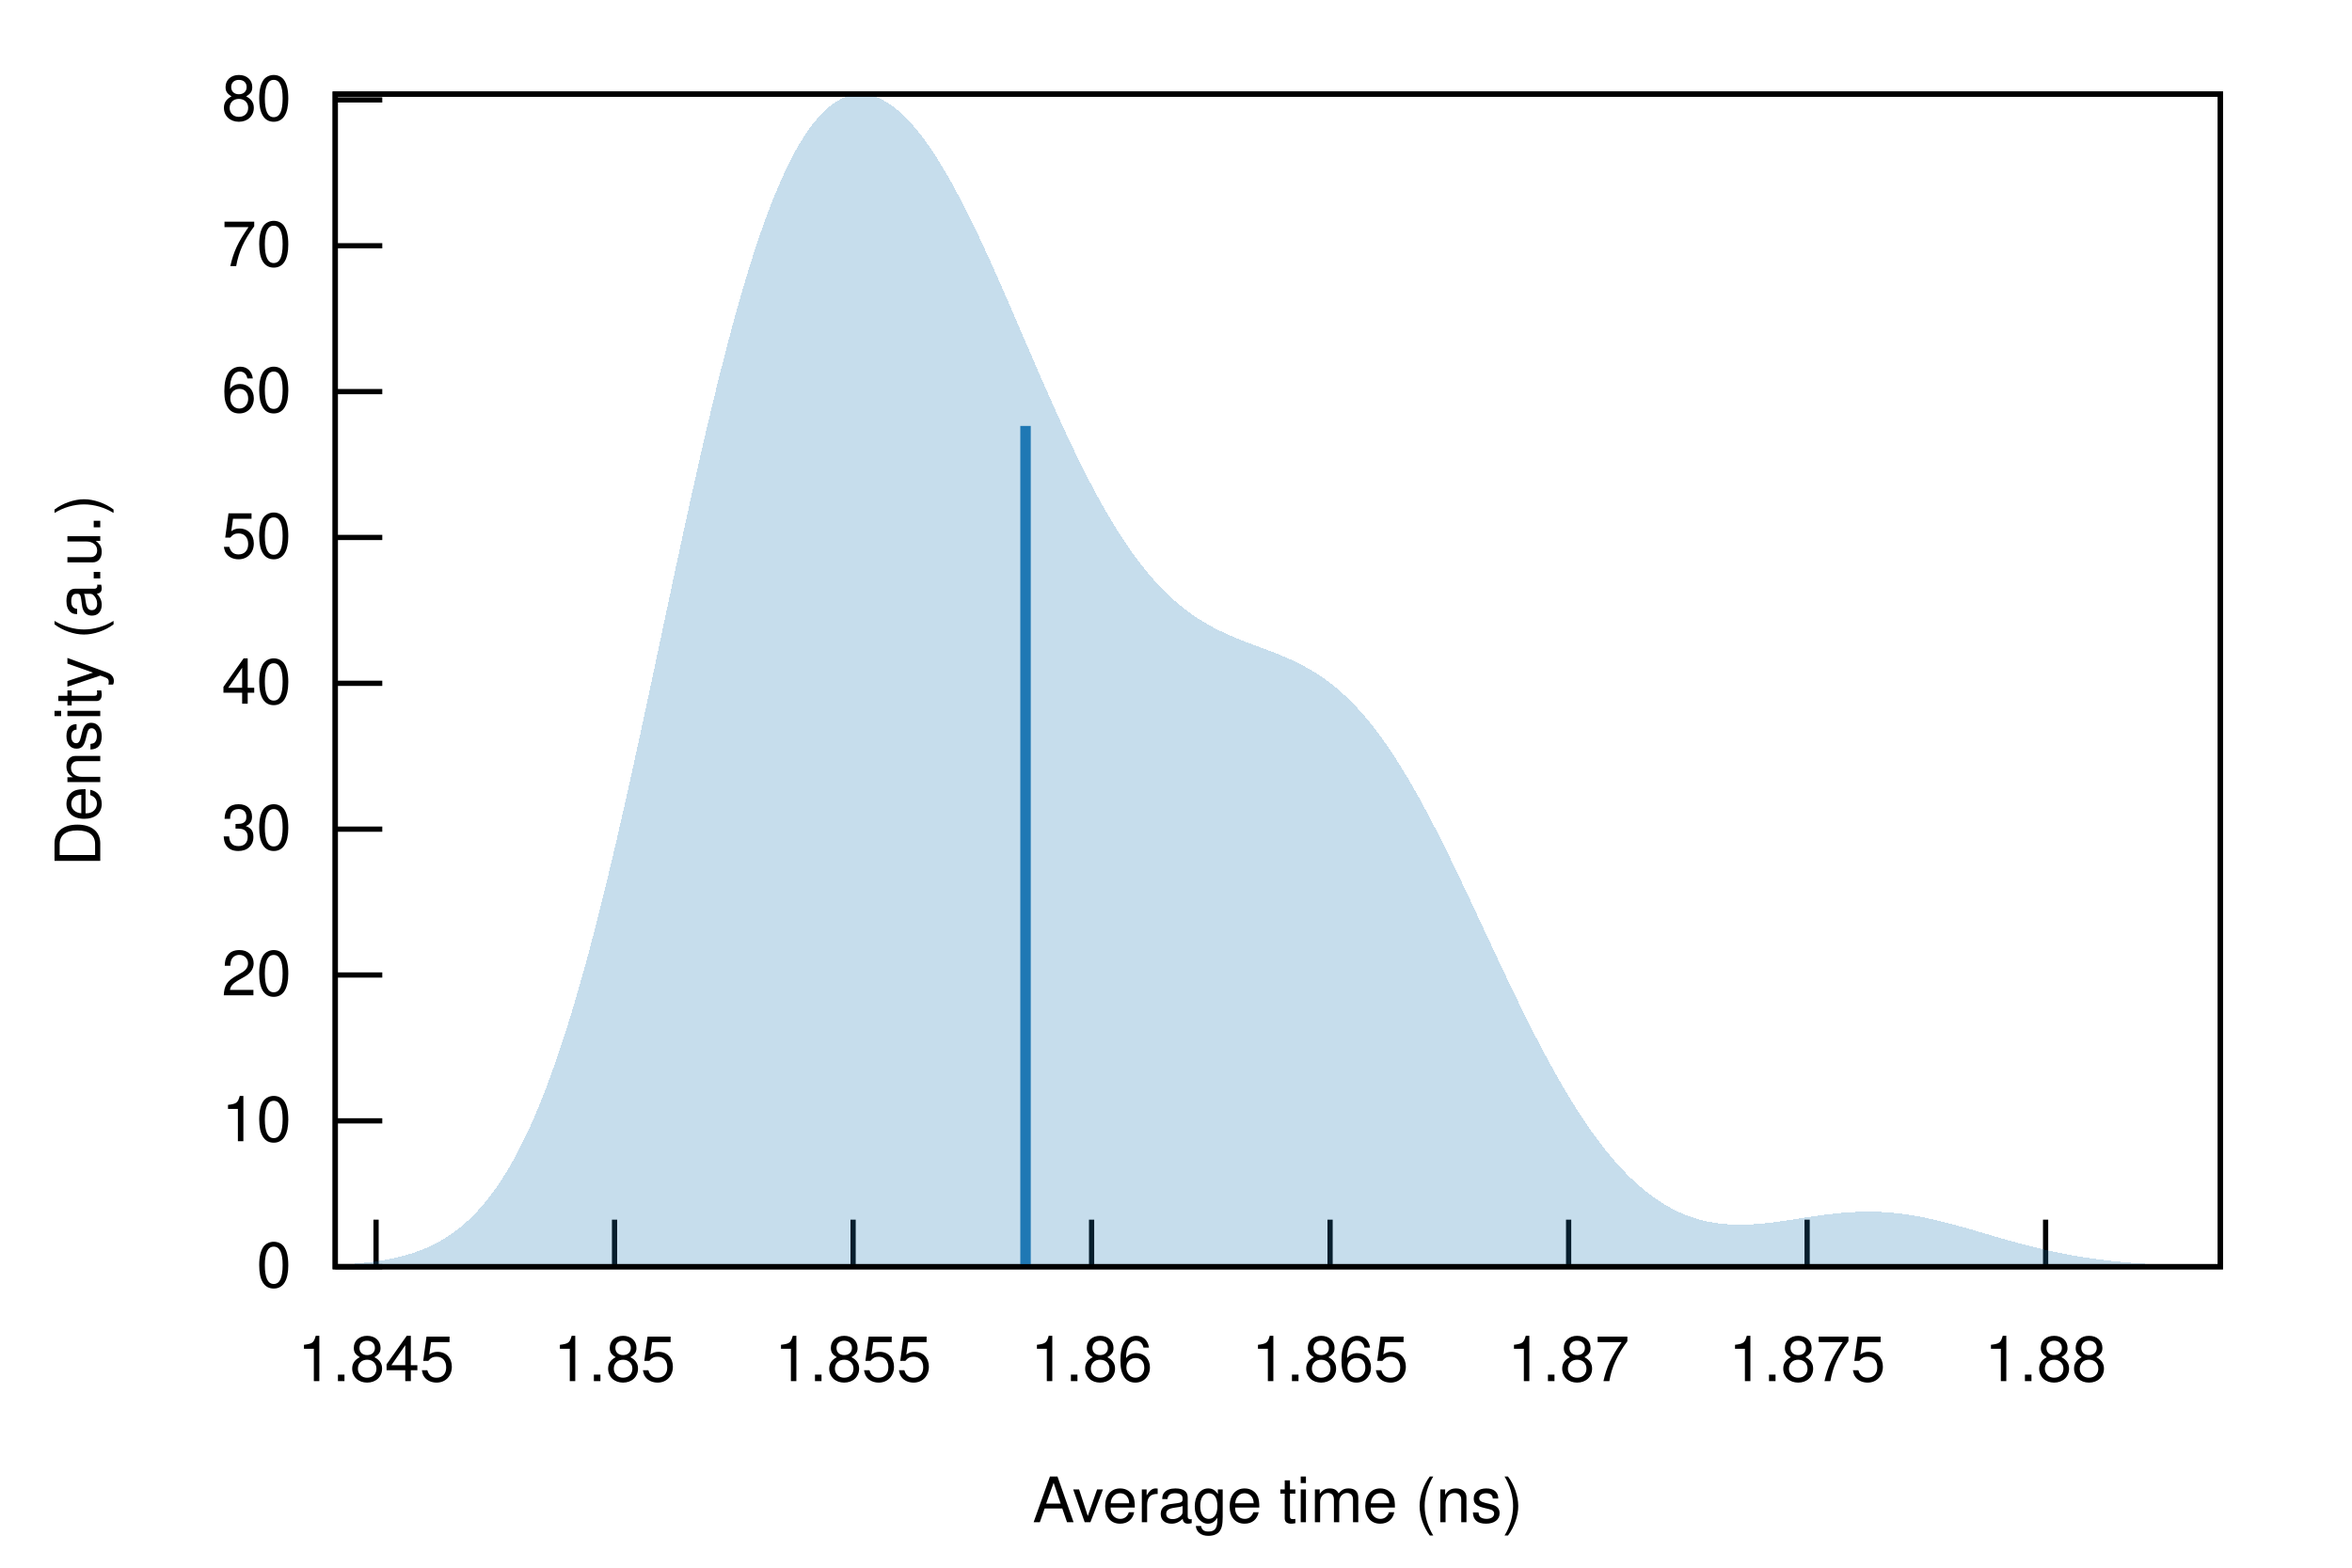
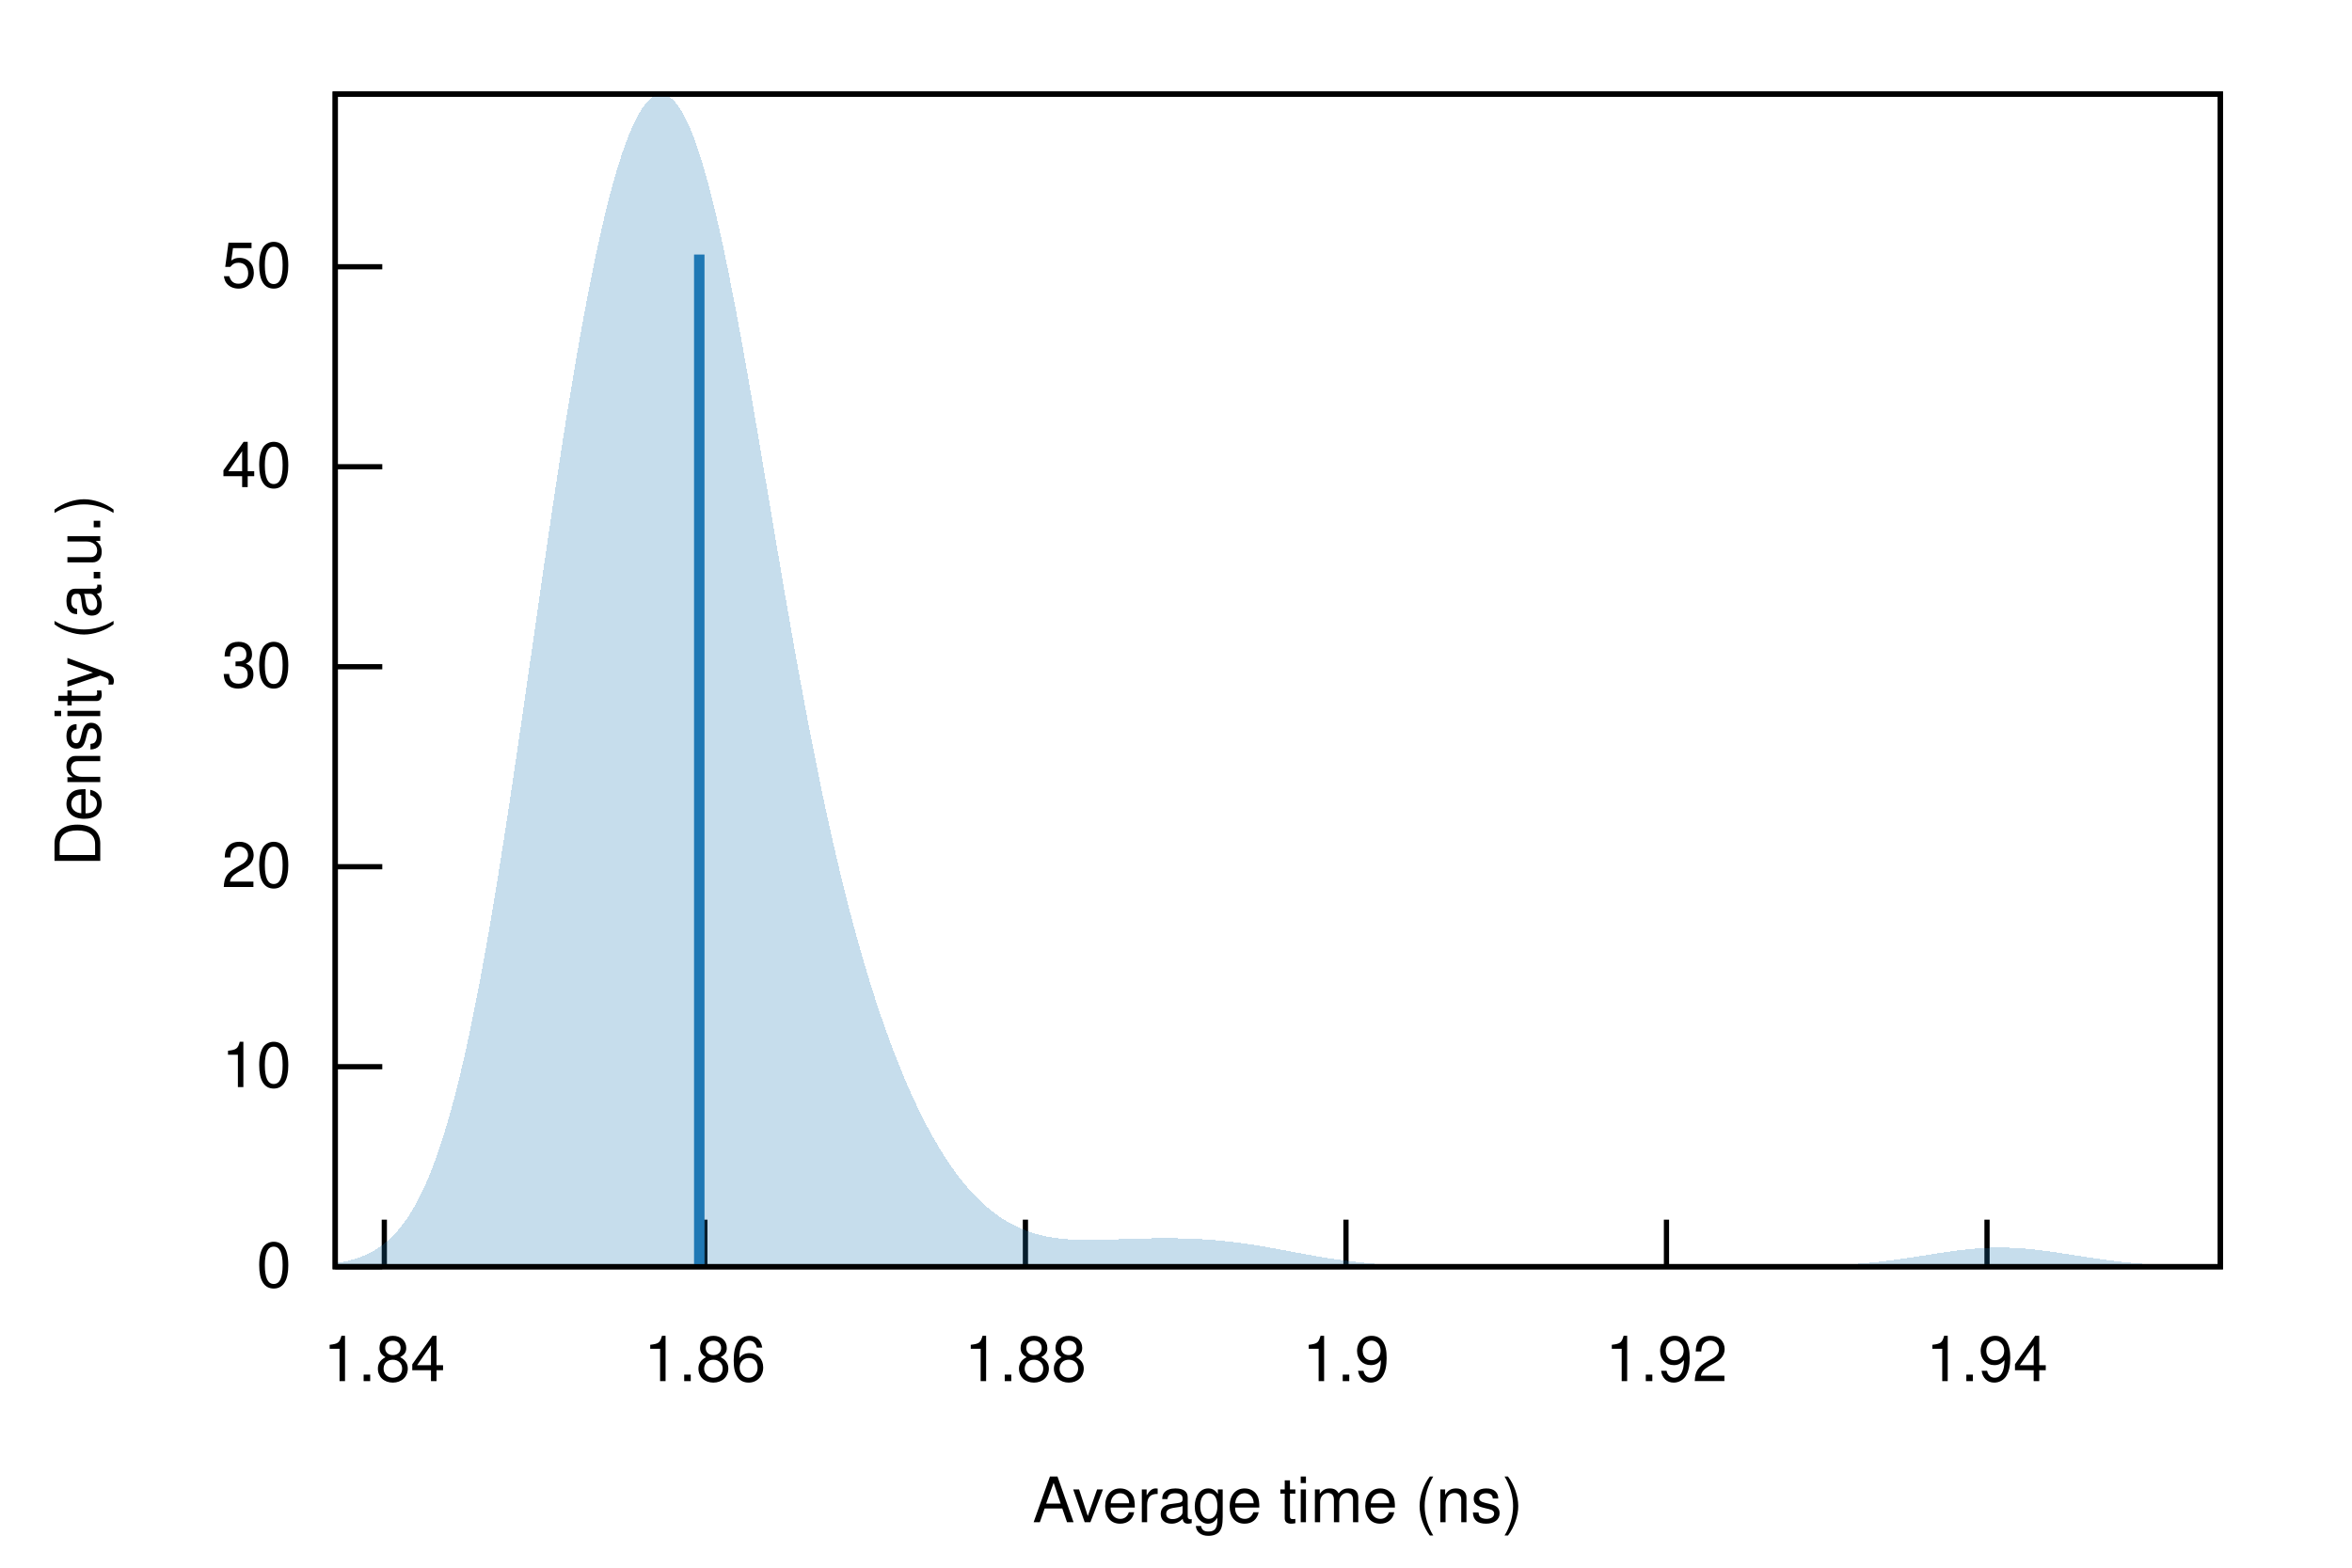
<svg xmlns="http://www.w3.org/2000/svg" xmlns:xlink="http://www.w3.org/1999/xlink" viewBox="0 0 450 300">
  <g id="gnuplot_canvas">
    <rect x="0" y="0" width="450" height="300" fill="none" />
    <defs>
      <circle id="gpDot" r="0.5" stroke-width="0.5" stroke="currentColor" />
      <path id="gpPt0" stroke-width="0.222" stroke="currentColor" d="M-1,0 h2 M0,-1 v2" />
      <path id="gpPt1" stroke-width="0.222" stroke="currentColor" d="M-1,-1 L1,1 M1,-1 L-1,1" />
      <path id="gpPt2" stroke-width="0.222" stroke="currentColor" d="M-1,0 L1,0 M0,-1 L0,1 M-1,-1 L1,1 M-1,1 L1,-1" />
      <rect id="gpPt3" stroke-width="0.222" stroke="currentColor" x="-1" y="-1" width="2" height="2" />
      <rect id="gpPt4" stroke-width="0.222" stroke="currentColor" fill="currentColor" x="-1" y="-1" width="2" height="2" />
      <circle id="gpPt5" stroke-width="0.222" stroke="currentColor" cx="0" cy="0" r="1" />
      <use xlink:href="#gpPt5" id="gpPt6" fill="currentColor" stroke="none" />
      <path id="gpPt7" stroke-width="0.222" stroke="currentColor" d="M0,-1.33 L-1.33,0.67 L1.33,0.67 z" />
      <use xlink:href="#gpPt7" id="gpPt8" fill="currentColor" stroke="none" />
      <use xlink:href="#gpPt7" id="gpPt9" stroke="currentColor" transform="rotate(180)" />
      <use xlink:href="#gpPt9" id="gpPt10" fill="currentColor" stroke="none" />
      <use xlink:href="#gpPt3" id="gpPt11" stroke="currentColor" transform="rotate(45)" />
      <use xlink:href="#gpPt11" id="gpPt12" fill="currentColor" stroke="none" />
      <path id="gpPt13" stroke-width="0.222" stroke="currentColor" d="M0,1.330 L1.265,0.411 L0.782,-1.067 L-0.782,-1.076 L-1.265,0.411 z" />
      <use xlink:href="#gpPt13" id="gpPt14" fill="currentColor" stroke="none" />
      <filter id="textbox" filterUnits="objectBoundingBox" x="0" y="0" height="1" width="1">
        <feFlood flood-color="white" flood-opacity="1" result="bgnd" />
        <feComposite in="SourceGraphic" in2="bgnd" operator="atop" />
      </filter>
      <filter id="greybox" filterUnits="objectBoundingBox" x="0" y="0" height="1" width="1">
        <feFlood flood-color="lightgrey" flood-opacity="1" result="grey" />
        <feComposite in="SourceGraphic" in2="grey" operator="atop" />
      </filter>
    </defs>
    <g fill="none" color="white" stroke="currentColor" stroke-width="1.00" stroke-linecap="butt" stroke-linejoin="miter">
</g>
    <g fill="none" color="black" stroke="currentColor" stroke-width="1.00" stroke-linecap="butt" stroke-linejoin="miter">
      <path stroke="black" d="M64.14,242.40 L73.14,242.40  " />
      <g transform="translate(55.75,246.30)" stroke="none" fill="black" font-family="Helvetica" font-size="12.00" text-anchor="end">
        <text>
          <tspan font-family="Helvetica"> 0</tspan>
        </text>
      </g>
    </g>
    <g fill="none" color="black" stroke="currentColor" stroke-width="1.00" stroke-linecap="butt" stroke-linejoin="miter">
-       <path stroke="black" d="M64.14,214.49 L73.14,214.49  " />
-       <g transform="translate(55.75,218.39)" stroke="none" fill="black" font-family="Helvetica" font-size="12.00" text-anchor="end">
+       <path stroke="black" d="M64.14,204.13 L73.14,204.13  " />
+       <g transform="translate(55.75,208.03)" stroke="none" fill="black" font-family="Helvetica" font-size="12.00" text-anchor="end">
        <text>
          <tspan font-family="Helvetica"> 10</tspan>
        </text>
      </g>
    </g>
    <g fill="none" color="black" stroke="currentColor" stroke-width="1.00" stroke-linecap="butt" stroke-linejoin="miter">
-       <path stroke="black" d="M64.14,186.58 L73.14,186.58  " />
-       <g transform="translate(55.75,190.48)" stroke="none" fill="black" font-family="Helvetica" font-size="12.00" text-anchor="end">
+       <path stroke="black" d="M64.14,165.86 L73.14,165.86  " />
+       <g transform="translate(55.75,169.76)" stroke="none" fill="black" font-family="Helvetica" font-size="12.00" text-anchor="end">
        <text>
          <tspan font-family="Helvetica"> 20</tspan>
        </text>
      </g>
    </g>
    <g fill="none" color="black" stroke="currentColor" stroke-width="1.00" stroke-linecap="butt" stroke-linejoin="miter">
-       <path stroke="black" d="M64.14,158.67 L73.14,158.67  " />
-       <g transform="translate(55.75,162.57)" stroke="none" fill="black" font-family="Helvetica" font-size="12.00" text-anchor="end">
+       <path stroke="black" d="M64.14,127.59 L73.14,127.59  " />
+       <g transform="translate(55.75,131.49)" stroke="none" fill="black" font-family="Helvetica" font-size="12.00" text-anchor="end">
        <text>
          <tspan font-family="Helvetica"> 30</tspan>
        </text>
      </g>
    </g>
    <g fill="none" color="black" stroke="currentColor" stroke-width="1.00" stroke-linecap="butt" stroke-linejoin="miter">
-       <path stroke="black" d="M64.14,130.76 L73.14,130.76  " />
-       <g transform="translate(55.75,134.66)" stroke="none" fill="black" font-family="Helvetica" font-size="12.00" text-anchor="end">
+       <path stroke="black" d="M64.14,89.32 L73.14,89.32  " />
+       <g transform="translate(55.75,93.22)" stroke="none" fill="black" font-family="Helvetica" font-size="12.00" text-anchor="end">
        <text>
          <tspan font-family="Helvetica"> 40</tspan>
        </text>
      </g>
    </g>
    <g fill="none" color="black" stroke="currentColor" stroke-width="1.00" stroke-linecap="butt" stroke-linejoin="miter">
-       <path stroke="black" d="M64.14,102.85 L73.14,102.85  " />
-       <g transform="translate(55.75,106.75)" stroke="none" fill="black" font-family="Helvetica" font-size="12.00" text-anchor="end">
+       <path stroke="black" d="M64.14,51.05 L73.14,51.05  " />
+       <g transform="translate(55.75,54.95)" stroke="none" fill="black" font-family="Helvetica" font-size="12.00" text-anchor="end">
        <text>
          <tspan font-family="Helvetica"> 50</tspan>
        </text>
      </g>
    </g>
    <g fill="none" color="black" stroke="currentColor" stroke-width="1.00" stroke-linecap="butt" stroke-linejoin="miter">
-       <path stroke="black" d="M64.14,74.94 L73.14,74.94  " />
-       <g transform="translate(55.75,78.84)" stroke="none" fill="black" font-family="Helvetica" font-size="12.00" text-anchor="end">
+       <path stroke="black" d="M73.53,242.40 L73.53,233.40  " />
+       <g transform="translate(73.53,264.30)" stroke="none" fill="black" font-family="Helvetica" font-size="12.00" text-anchor="middle">
        <text>
-           <tspan font-family="Helvetica"> 60</tspan>
+           <tspan font-family="Helvetica"> 1.84</tspan>
        </text>
      </g>
    </g>
    <g fill="none" color="black" stroke="currentColor" stroke-width="1.00" stroke-linecap="butt" stroke-linejoin="miter">
-       <path stroke="black" d="M64.14,47.03 L73.14,47.03  " />
-       <g transform="translate(55.75,50.93)" stroke="none" fill="black" font-family="Helvetica" font-size="12.00" text-anchor="end">
-         <text>
-           <tspan font-family="Helvetica"> 70</tspan>
-         </text>
-       </g>
-     </g>
-     <g fill="none" color="black" stroke="currentColor" stroke-width="1.00" stroke-linecap="butt" stroke-linejoin="miter">
-       <path stroke="black" d="M64.14,19.12 L73.14,19.12  " />
-       <g transform="translate(55.75,23.02)" stroke="none" fill="black" font-family="Helvetica" font-size="12.00" text-anchor="end">
-         <text>
-           <tspan font-family="Helvetica"> 80</tspan>
-         </text>
-       </g>
-     </g>
-     <g fill="none" color="black" stroke="currentColor" stroke-width="1.00" stroke-linecap="butt" stroke-linejoin="miter">
-       <path stroke="black" d="M71.95,242.40 L71.95,233.40  " />
-       <g transform="translate(71.95,264.30)" stroke="none" fill="black" font-family="Helvetica" font-size="12.00" text-anchor="middle">
-         <text>
-           <tspan font-family="Helvetica"> 1.845</tspan>
-         </text>
-       </g>
-     </g>
-     <g fill="none" color="black" stroke="currentColor" stroke-width="1.00" stroke-linecap="butt" stroke-linejoin="miter">
-       <path stroke="black" d="M117.58,242.40 L117.58,233.40  " />
-       <g transform="translate(117.58,264.30)" stroke="none" fill="black" font-family="Helvetica" font-size="12.00" text-anchor="middle">
-         <text>
-           <tspan font-family="Helvetica"> 1.85</tspan>
-         </text>
-       </g>
-     </g>
-     <g fill="none" color="black" stroke="currentColor" stroke-width="1.00" stroke-linecap="butt" stroke-linejoin="miter">
-       <path stroke="black" d="M163.22,242.40 L163.22,233.40  " />
-       <g transform="translate(163.22,264.30)" stroke="none" fill="black" font-family="Helvetica" font-size="12.00" text-anchor="middle">
-         <text>
-           <tspan font-family="Helvetica"> 1.855</tspan>
-         </text>
-       </g>
-     </g>
-     <g fill="none" color="black" stroke="currentColor" stroke-width="1.00" stroke-linecap="butt" stroke-linejoin="miter">
-       <path stroke="black" d="M208.85,242.40 L208.85,233.40  " />
-       <g transform="translate(208.85,264.30)" stroke="none" fill="black" font-family="Helvetica" font-size="12.00" text-anchor="middle">
+       <path stroke="black" d="M134.86,242.40 L134.86,233.40  " />
+       <g transform="translate(134.86,264.30)" stroke="none" fill="black" font-family="Helvetica" font-size="12.00" text-anchor="middle">
        <text>
          <tspan font-family="Helvetica"> 1.86</tspan>
        </text>
      </g>
    </g>
    <g fill="none" color="black" stroke="currentColor" stroke-width="1.00" stroke-linecap="butt" stroke-linejoin="miter">
-       <path stroke="black" d="M254.48,242.40 L254.48,233.40  " />
-       <g transform="translate(254.48,264.30)" stroke="none" fill="black" font-family="Helvetica" font-size="12.00" text-anchor="middle">
+       <path stroke="black" d="M196.19,242.40 L196.19,233.40  " />
+       <g transform="translate(196.19,264.30)" stroke="none" fill="black" font-family="Helvetica" font-size="12.00" text-anchor="middle">
        <text>
-           <tspan font-family="Helvetica"> 1.865</tspan>
+           <tspan font-family="Helvetica"> 1.88</tspan>
        </text>
      </g>
    </g>
    <g fill="none" color="black" stroke="currentColor" stroke-width="1.00" stroke-linecap="butt" stroke-linejoin="miter">
-       <path stroke="black" d="M300.12,242.40 L300.12,233.40  " />
-       <g transform="translate(300.12,264.30)" stroke="none" fill="black" font-family="Helvetica" font-size="12.00" text-anchor="middle">
+       <path stroke="black" d="M257.52,242.40 L257.52,233.40  " />
+       <g transform="translate(257.52,264.30)" stroke="none" fill="black" font-family="Helvetica" font-size="12.00" text-anchor="middle">
        <text>
-           <tspan font-family="Helvetica"> 1.87</tspan>
+           <tspan font-family="Helvetica"> 1.9</tspan>
        </text>
      </g>
    </g>
    <g fill="none" color="black" stroke="currentColor" stroke-width="1.00" stroke-linecap="butt" stroke-linejoin="miter">
-       <path stroke="black" d="M345.75,242.40 L345.75,233.40  " />
-       <g transform="translate(345.75,264.30)" stroke="none" fill="black" font-family="Helvetica" font-size="12.00" text-anchor="middle">
+       <path stroke="black" d="M318.84,242.40 L318.84,233.40  " />
+       <g transform="translate(318.84,264.30)" stroke="none" fill="black" font-family="Helvetica" font-size="12.00" text-anchor="middle">
        <text>
-           <tspan font-family="Helvetica"> 1.875</tspan>
+           <tspan font-family="Helvetica"> 1.92</tspan>
        </text>
      </g>
    </g>
    <g fill="none" color="black" stroke="currentColor" stroke-width="1.00" stroke-linecap="butt" stroke-linejoin="miter">
-       <path stroke="black" d="M391.38,242.40 L391.38,233.40  " />
-       <g transform="translate(391.38,264.30)" stroke="none" fill="black" font-family="Helvetica" font-size="12.00" text-anchor="middle">
+       <path stroke="black" d="M380.17,242.40 L380.17,233.40  " />
+       <g transform="translate(380.17,264.30)" stroke="none" fill="black" font-family="Helvetica" font-size="12.00" text-anchor="middle">
        <text>
-           <tspan font-family="Helvetica"> 1.88</tspan>
+           <tspan font-family="Helvetica"> 1.94</tspan>
        </text>
      </g>
    </g>
    <g fill="none" color="black" stroke="currentColor" stroke-width="1.00" stroke-linecap="butt" stroke-linejoin="miter">
</g>
    <g fill="none" color="black" stroke="currentColor" stroke-width="1.00" stroke-linecap="butt" stroke-linejoin="miter">
      <path stroke="black" d="M64.14,18.01 L64.14,242.40 L424.82,242.40 L424.82,18.01 L64.14,18.01 Z  " />
    </g>
    <g fill="none" color="black" stroke="currentColor" stroke-width="1.00" stroke-linecap="butt" stroke-linejoin="miter">
      <g transform="translate(19.18,130.21) rotate(270)" stroke="none" fill="black" font-family="Helvetica" font-size="12.00" text-anchor="middle">
        <text>
          <tspan font-family="Helvetica">Density (a.u.)</tspan>
        </text>
      </g>
    </g>
    <g fill="none" color="black" stroke="currentColor" stroke-width="1.00" stroke-linecap="butt" stroke-linejoin="miter">
      <g transform="translate(244.48,291.30)" stroke="none" fill="black" font-family="Helvetica" font-size="12.00" text-anchor="middle">
        <text>
          <tspan font-family="Helvetica">Average time (ns)</tspan>
        </text>
      </g>
    </g>
    <g fill="none" color="black" stroke="currentColor" stroke-width="1.00" stroke-linecap="butt" stroke-linejoin="miter">
</g>
    <g id="gnuplot_plot_1">
      <g fill="none" color="black" stroke="currentColor" stroke-width="1.00" stroke-linecap="butt" stroke-linejoin="miter">
        <g stroke="none" shape-rendering="crispEdges">
-           <polygon fill="rgb( 31, 120, 180)" fill-opacity="0.25" points="64.14,242.07 64.86,242.04 65.59,241.99 66.31,241.95 67.03,241.89 67.75,241.84 68.48,241.77 69.20,241.70 69.92,241.63 70.65,241.54 71.37,241.45 72.09,241.35 72.81,241.24 73.54,241.12 74.26,240.99 74.98,240.84 75.70,240.68 76.43,240.51 77.15,240.33 77.87,240.13 78.60,239.91 79.32,239.67 80.04,239.41 80.76,239.14 81.49,238.84 82.21,238.52 82.93,238.17 83.66,237.79 84.38,237.39 85.10,236.96 85.82,236.50 86.55,236.00 87.27,235.48 87.99,234.91 88.72,234.31 89.44,233.66 90.16,232.98 90.88,232.25 91.61,231.48 92.33,230.66 93.05,229.79 93.78,228.87 94.50,227.89 95.22,226.87 95.94,225.78 96.67,224.64 97.39,223.44 98.11,222.18 98.83,220.85 99.56,219.46 100.28,218.01 101.00,216.49 101.73,214.90 102.45,213.24 103.17,211.51 103.89,209.71 104.62,207.84 105.34,205.89 106.06,203.88 106.79,201.79 107.51,199.63 108.23,197.39 108.95,195.09 109.68,192.71 110.40,190.26 111.12,187.74 111.85,185.16 112.57,182.51 113.29,179.79 114.01,177.00 114.74,174.16 115.46,171.26 116.18,168.30 116.90,165.28 117.63,162.22 118.35,159.10 119.07,155.94 119.80,152.74 120.52,149.50 121.24,146.23 121.96,142.92 122.69,139.59 123.41,136.23 124.13,132.86 124.86,129.47 125.58,126.07 126.30,122.67 127.02,119.27 127.75,115.87 128.47,112.47 129.19,109.09 129.92,105.73 130.64,102.39 131.36,99.07 132.08,95.78 132.81,92.53 133.53,89.32 134.25,86.14 134.97,83.02 135.70,79.94 136.42,76.91 137.14,73.95 137.87,71.04 138.59,68.19 139.31,65.41 140.03,62.70 140.76,60.06 141.48,57.49 142.20,55.00 142.93,52.58 143.65,50.24 144.37,47.99 145.09,45.81 145.82,43.71 146.54,41.70 147.26,39.77 147.99,37.93 148.71,36.17 149.43,34.50 150.15,32.91 150.88,31.40 151.60,29.98 152.32,28.64 153.05,27.39 153.77,26.22 154.49,25.13 155.21,24.12 155.94,23.20 156.66,22.35 157.38,21.58 158.10,20.89 158.83,20.28 159.55,19.74 160.27,19.28 161.00,18.89 161.72,18.57 162.44,18.33 163.16,18.15 163.89,18.05 164.61,18.01 165.33,18.04 166.06,18.14 166.78,18.30 167.50,18.52 168.22,18.81 168.95,19.16 169.67,19.57 170.39,20.04 171.12,20.57 171.84,21.15 172.56,21.80 173.28,22.50 174.01,23.25 174.73,24.06 175.45,24.91 176.17,25.82 176.90,26.79 177.62,27.79 178.34,28.85 179.07,29.95 179.79,31.10 180.51,32.29 181.23,33.52 181.96,34.80 182.68,36.11 183.40,37.46 184.13,38.84 184.85,40.26 185.57,41.71 186.29,43.19 187.02,44.69 187.74,46.23 188.46,47.79 189.19,49.36 189.91,50.96 190.63,52.58 191.35,54.21 192.08,55.86 192.80,57.52 193.52,59.18 194.25,60.86 194.97,62.53 195.69,64.21 196.41,65.89 197.14,67.57 197.86,69.25 198.58,70.91 199.30,72.57 200.03,74.22 200.75,75.86 201.47,77.49 202.20,79.09 202.92,80.68 203.64,82.25 204.36,83.80 205.09,85.33 205.81,86.84 206.53,88.31 207.26,89.77 207.98,91.19 208.70,92.58 209.42,93.95 210.15,95.28 210.87,96.58 211.59,97.85 212.32,99.09 213.04,100.29 213.76,101.46 214.48,102.59 215.21,103.69 215.93,104.76 216.65,105.78 217.37,106.78 218.10,107.74 218.82,108.66 219.54,109.55 220.27,110.40 220.99,111.22 221.71,112.01 222.43,112.76 223.16,113.48 223.88,114.17 224.60,114.83 225.33,115.46 226.05,116.05 226.77,116.62 227.49,117.17 228.22,117.68 228.94,118.17 229.66,118.64 230.39,119.08 231.11,119.51 231.83,119.91 232.55,120.29 233.28,120.65 234.00,121.00 234.72,121.33 235.44,121.65 236.17,121.96 236.89,122.26 237.61,122.55 238.34,122.83 239.06,123.10 239.78,123.38 240.50,123.65 241.23,123.91 241.95,124.18 242.67,124.46 243.40,124.73 244.12,125.02 244.84,125.31 245.56,125.61 246.29,125.92 247.01,126.24 247.73,126.58 248.46,126.93 249.18,127.31 249.90,127.70 250.62,128.11 251.35,128.54 252.07,128.99 252.79,129.47 253.52,129.98 254.24,130.51 254.96,131.07 255.68,131.66 256.41,132.28 257.13,132.93 257.85,133.61 258.57,134.32 259.30,135.06 260.02,135.84 260.74,136.65 261.47,137.50 262.19,138.38 262.91,139.29 263.63,140.24 264.36,141.22 265.08,142.24 265.80,143.29 266.53,144.37 267.25,145.49 267.97,146.64 268.69,147.82 269.42,149.03 270.14,150.27 270.86,151.53 271.59,152.83 272.31,154.15 273.03,155.50 273.75,156.87 274.48,158.27 275.20,159.68 275.92,161.12 276.64,162.57 277.37,164.04 278.09,165.53 278.81,167.03 279.54,168.54 280.26,170.06 280.98,171.59 281.70,173.13 282.43,174.67 283.15,176.22 283.87,177.76 284.60,179.31 285.32,180.86 286.04,182.40 286.76,183.94 287.49,185.47 288.21,187.00 288.93,188.51 289.66,190.01 290.38,191.50 291.10,192.98 291.82,194.44 292.55,195.89 293.27,197.32 293.99,198.73 294.71,200.12 295.44,201.48 296.16,202.83 296.88,204.15 297.61,205.45 298.33,206.72 299.05,207.97 299.77,209.19 300.50,210.39 301.22,211.56 301.94,212.69 302.67,213.80 303.39,214.89 304.11,215.94 304.83,216.96 305.56,217.95 306.28,218.91 307.00,219.84 307.73,220.74 308.45,221.61 309.17,222.44 309.89,223.25 310.62,224.02 311.34,224.77 312.06,225.48 312.79,226.16 313.51,226.81 314.23,227.43 314.95,228.03 315.68,228.59 316.40,229.12 317.12,229.62 317.84,230.10 318.57,230.54 319.29,230.96 320.01,231.35 320.74,231.71 321.46,232.05 322.18,232.36 322.90,232.65 323.63,232.91 324.35,233.14 325.07,233.36 325.80,233.55 326.52,233.72 327.24,233.86 327.96,233.99 328.69,234.09 329.41,234.18 330.13,234.25 330.86,234.30 331.58,234.34 332.30,234.36 333.02,234.36 333.75,234.35 334.47,234.33 335.19,234.29 335.91,234.24 336.64,234.18 337.36,234.12 338.08,234.04 338.81,233.96 339.53,233.87 340.25,233.77 340.97,233.67 341.70,233.56 342.42,233.46 343.14,233.35 343.87,233.23 344.59,233.12 345.31,233.01 346.03,232.90 346.76,232.79 347.48,232.69 348.20,232.58 348.93,232.49 349.65,232.39 350.37,232.31 351.09,232.23 351.82,232.15 352.54,232.09 353.26,232.03 353.99,231.98 354.71,231.94 355.43,231.91 356.15,231.89 356.88,231.87 357.60,231.87 358.32,231.88 359.04,231.90 359.77,231.92 360.49,231.96 361.21,232.01 361.94,232.07 362.66,232.14 363.38,232.22 364.10,232.32 364.83,232.42 365.55,232.53 366.27,232.64 367.00,232.77 367.72,232.91 368.44,233.06 369.16,233.21 369.89,233.37 370.61,233.54 371.33,233.71 372.06,233.89 372.78,234.07 373.50,234.27 374.22,234.46 374.95,234.66 375.67,234.86 376.39,235.07 377.11,235.27 377.84,235.48 378.56,235.69 379.28,235.90 380.01,236.12 380.73,236.33 381.45,236.54 382.17,236.75 382.90,236.96 383.62,237.17 384.34,237.37 385.07,237.57 385.79,237.77 386.51,237.97 387.23,238.16 387.96,238.35 388.68,238.53 389.40,238.71 390.13,238.89 390.85,239.06 391.57,239.23 392.29,239.39 393.02,239.55 393.74,239.70 394.46,239.84 395.18,239.98 395.91,240.12 396.63,240.25 397.35,240.38 398.08,240.50 398.80,240.61 399.52,240.72 400.24,240.83 400.97,240.93 401.69,241.02 402.41,241.11 403.14,241.20 403.86,241.28 404.58,241.36 405.30,241.43 406.03,241.50 406.75,241.56 407.47,241.63 408.20,241.68 408.92,241.74 409.64,241.79 410.36,241.83 411.09,241.88 411.81,241.92 412.53,241.96 413.26,241.99 413.98,242.03 414.70,242.06 415.42,242.09 416.15,242.11 416.87,242.14 417.59,242.16 418.31,242.18 419.04,242.20 419.76,242.22 420.48,242.24 421.21,242.25 421.93,242.27 422.65,242.28 423.37,242.29 424.10,242.30 424.82,242.31 424.82,242.40 424.10,242.40 423.37,242.40 422.65,242.40 421.93,242.40 421.21,242.40 420.48,242.40 419.76,242.40 419.04,242.40 418.31,242.40 417.59,242.40 416.87,242.40 416.15,242.40 415.42,242.40 414.70,242.40 413.98,242.40 413.26,242.40 412.53,242.40 411.81,242.40 411.09,242.40 410.36,242.40 409.64,242.40 408.92,242.40 408.20,242.40 407.47,242.40 406.75,242.40 406.03,242.40 405.30,242.40 404.58,242.40 403.86,242.40 403.14,242.40 402.41,242.40 401.69,242.40 400.97,242.40 400.24,242.40 399.52,242.40 398.80,242.40 398.08,242.40 397.35,242.40 396.63,242.40 395.91,242.40 395.18,242.40 394.46,242.40 393.74,242.40 393.02,242.40 392.29,242.40 391.57,242.40 390.85,242.40 390.13,242.40 389.40,242.40 388.68,242.40 387.96,242.40 387.23,242.40 386.51,242.40 385.79,242.40 385.07,242.40 384.34,242.40 383.62,242.40 382.90,242.40 382.17,242.40 381.45,242.40 380.73,242.40 380.01,242.40 379.28,242.40 378.56,242.40 377.84,242.40 377.11,242.40 376.39,242.40 375.67,242.40 374.95,242.40 374.22,242.40 373.50,242.40 372.78,242.40 372.06,242.40 371.33,242.40 370.61,242.40 369.89,242.40 369.16,242.40 368.44,242.40 367.72,242.40 367.00,242.40 366.27,242.40 365.55,242.40 364.83,242.40 364.10,242.40 363.38,242.40 362.66,242.40 361.94,242.40 361.21,242.40 360.49,242.40 359.77,242.40 359.04,242.40 358.32,242.40 357.60,242.40 356.88,242.40 356.15,242.40 355.43,242.40 354.71,242.40 353.99,242.40 353.26,242.40 352.54,242.40 351.82,242.40 351.09,242.40 350.37,242.40 349.65,242.40 348.93,242.40 348.20,242.40 347.48,242.40 346.76,242.40 346.03,242.40 345.31,242.40 344.59,242.40 343.87,242.40 343.14,242.40 342.42,242.40 341.70,242.40 340.97,242.40 340.25,242.40 339.53,242.40 338.81,242.40 338.08,242.40 337.36,242.40 336.64,242.40 335.91,242.40 335.19,242.40 334.47,242.40 333.75,242.40 333.02,242.40 332.30,242.40 331.58,242.40 330.86,242.40 330.13,242.40 329.41,242.40 328.69,242.40 327.96,242.40 327.24,242.40 326.52,242.40 325.80,242.40 325.07,242.40 324.35,242.40 323.63,242.40 322.90,242.40 322.18,242.40 321.46,242.40 320.74,242.40 320.01,242.40 319.29,242.40 318.57,242.40 317.84,242.40 317.12,242.40 316.40,242.40 315.68,242.40 314.95,242.40 314.23,242.40 313.51,242.40 312.79,242.40 312.06,242.40 311.34,242.40 310.62,242.40 309.89,242.40 309.17,242.40 308.45,242.40 307.73,242.40 307.00,242.40 306.28,242.40 305.56,242.40 304.83,242.40 304.11,242.40 303.39,242.40 302.67,242.40 301.94,242.40 301.22,242.40 300.50,242.40 299.77,242.40 299.05,242.40 298.33,242.40 297.61,242.40 296.88,242.40 296.16,242.40 295.44,242.40 294.71,242.40 293.99,242.40 293.27,242.40 292.55,242.40 291.82,242.40 291.10,242.40 290.38,242.40 289.66,242.40 288.93,242.40 288.21,242.40 287.49,242.40 286.76,242.40 286.04,242.40 285.32,242.40 284.60,242.40 283.87,242.40 283.15,242.40 282.43,242.40 281.70,242.40 280.98,242.40 280.26,242.40 279.54,242.40 278.81,242.40 278.09,242.40 277.37,242.40 276.64,242.40 275.92,242.40 275.20,242.40 274.48,242.40 273.75,242.40 273.03,242.40 272.31,242.40 271.59,242.40 270.86,242.40 270.14,242.40 269.42,242.40 268.69,242.40 267.97,242.40 267.25,242.40 266.53,242.40 265.80,242.40 265.08,242.40 264.36,242.40 263.63,242.40 262.91,242.40 262.19,242.40 261.47,242.40 260.74,242.40 260.02,242.40 259.30,242.40 258.57,242.40 257.85,242.40 257.13,242.40 256.41,242.40 255.68,242.40 254.96,242.40 254.24,242.40 253.52,242.40 252.79,242.40 252.07,242.40 251.35,242.40 250.62,242.40 249.90,242.40 249.18,242.40 248.46,242.40 247.73,242.40 247.01,242.40 246.29,242.40 245.56,242.40 244.84,242.40 244.12,242.40 243.40,242.40 242.67,242.40 241.95,242.40 241.23,242.40 240.50,242.40 239.78,242.40 239.06,242.40 238.34,242.40 237.61,242.40 236.89,242.40 236.17,242.40 235.44,242.40 234.72,242.40 234.00,242.40 233.28,242.40 232.55,242.40 231.83,242.40 231.11,242.40 230.39,242.40 229.66,242.40 228.94,242.40 228.22,242.40 227.49,242.40 226.77,242.40 226.05,242.40 225.33,242.40 224.60,242.40 223.88,242.40 223.16,242.40 222.43,242.40 221.71,242.40 220.99,242.40 220.27,242.40 219.54,242.40 218.82,242.40 218.10,242.40 217.37,242.40 216.65,242.40 215.93,242.40 215.21,242.40 214.48,242.40 213.76,242.40 213.04,242.40 212.32,242.40 211.59,242.40 210.87,242.40 210.15,242.40 209.42,242.40 208.70,242.40 207.98,242.40 207.26,242.40 206.53,242.40 205.81,242.40 205.09,242.40 204.36,242.40 203.64,242.40 202.92,242.40 202.20,242.40 201.47,242.40 200.75,242.40 200.03,242.40 199.30,242.40 198.58,242.40 197.86,242.40 197.14,242.40 196.41,242.40 195.69,242.40 194.97,242.40 194.25,242.40 193.52,242.40 192.80,242.40 192.08,242.40 191.35,242.40 190.63,242.40 189.91,242.40 189.19,242.40 188.46,242.40 187.74,242.40 187.02,242.40 186.29,242.40 185.57,242.40 184.85,242.40 184.13,242.40 183.40,242.40 182.68,242.40 181.96,242.40 181.23,242.40 180.51,242.40 179.79,242.40 179.07,242.40 178.34,242.40 177.62,242.40 176.90,242.40 176.17,242.40 175.45,242.40 174.73,242.40 174.01,242.40 173.28,242.40 172.56,242.40 171.84,242.40 171.12,242.40 170.39,242.40 169.67,242.40 168.95,242.40 168.22,242.40 167.50,242.40 166.78,242.40 166.06,242.40 165.33,242.40 164.61,242.40 163.89,242.40 163.16,242.40 162.44,242.40 161.72,242.40 161.00,242.40 160.27,242.40 159.55,242.40 158.83,242.40 158.10,242.40 157.38,242.40 156.66,242.40 155.94,242.40 155.21,242.40 154.49,242.40 153.77,242.40 153.05,242.40 152.32,242.40 151.60,242.40 150.88,242.40 150.15,242.40 149.43,242.40 148.71,242.40 147.99,242.40 147.26,242.40 146.54,242.40 145.82,242.40 145.09,242.40 144.37,242.40 143.65,242.40 142.93,242.40 142.20,242.40 141.48,242.40 140.76,242.40 140.03,242.40 139.31,242.40 138.59,242.40 137.87,242.40 137.14,242.40 136.42,242.40 135.70,242.40 134.97,242.40 134.25,242.40 133.53,242.40 132.81,242.40 132.08,242.40 131.36,242.40 130.64,242.40 129.92,242.40 129.19,242.40 128.47,242.40 127.75,242.40 127.02,242.40 126.30,242.40 125.58,242.40 124.86,242.40 124.13,242.40 123.41,242.40 122.69,242.40 121.96,242.40 121.24,242.40 120.52,242.40 119.80,242.40 119.07,242.40 118.35,242.40 117.63,242.40 116.90,242.40 116.18,242.40 115.46,242.40 114.74,242.40 114.01,242.40 113.29,242.40 112.57,242.40 111.85,242.40 111.12,242.40 110.40,242.40 109.68,242.40 108.95,242.40 108.23,242.40 107.51,242.40 106.79,242.40 106.06,242.40 105.34,242.40 104.62,242.40 103.89,242.40 103.17,242.40 102.45,242.40 101.73,242.40 101.00,242.40 100.28,242.40 99.56,242.40 98.83,242.40 98.11,242.40 97.39,242.40 96.67,242.40 95.94,242.40 95.22,242.40 94.50,242.40 93.78,242.40 93.05,242.40 92.33,242.40 91.61,242.40 90.88,242.40 90.16,242.40 89.44,242.40 88.72,242.40 87.99,242.40 87.27,242.40 86.55,242.40 85.82,242.40 85.10,242.40 84.38,242.40 83.66,242.40 82.93,242.40 82.21,242.40 81.49,242.40 80.76,242.40 80.04,242.40 79.32,242.40 78.60,242.40 77.87,242.40 77.15,242.40 76.43,242.40 75.70,242.40 74.98,242.40 74.26,242.40 73.54,242.40 72.81,242.40 72.09,242.40 71.37,242.40 70.65,242.40 69.92,242.40 69.20,242.40 68.48,242.40 67.75,242.40 67.03,242.40 66.31,242.40 65.59,242.40 64.86,242.40 64.14,242.40 " />
+           <polygon fill="rgb( 31, 120, 180)" fill-opacity="0.25" points="64.14,241.74 64.86,241.62 65.59,241.49 66.31,241.34 67.03,241.16 67.75,240.96 68.48,240.73 69.20,240.46 69.92,240.16 70.65,239.82 71.37,239.44 72.09,239.01 72.81,238.52 73.54,237.98 74.26,237.37 74.98,236.69 75.70,235.94 76.43,235.11 77.15,234.19 77.87,233.17 78.60,232.06 79.32,230.84 80.04,229.51 80.76,228.05 81.49,226.48 82.21,224.77 82.93,222.93 83.66,220.94 84.38,218.81 85.10,216.52 85.82,214.08 86.55,211.49 87.27,208.73 87.99,205.81 88.72,202.73 89.44,199.49 90.16,196.09 90.88,192.52 91.61,188.81 92.33,184.94 93.05,180.92 93.78,176.77 94.50,172.48 95.22,168.07 95.94,163.54 96.67,158.91 97.39,154.18 98.11,149.38 98.83,144.50 99.56,139.57 100.28,134.59 101.00,129.58 101.73,124.56 102.45,119.53 103.17,114.51 103.89,109.52 104.62,104.56 105.34,99.65 106.06,94.81 106.79,90.05 107.51,85.37 108.23,80.78 108.95,76.31 109.68,71.95 110.40,67.72 111.12,63.63 111.85,59.67 112.57,55.87 113.29,52.22 114.01,48.73 114.74,45.41 115.46,42.26 116.18,39.29 116.90,36.49 117.63,33.88 118.35,31.46 119.07,29.22 119.80,27.18 120.52,25.34 121.24,23.69 121.96,22.25 122.69,21.01 123.41,19.98 124.13,19.17 124.86,18.56 125.58,18.18 126.30,18.01 127.02,18.06 127.75,18.34 128.47,18.84 129.19,19.56 129.92,20.50 130.64,21.67 131.36,23.06 132.08,24.68 132.81,26.50 133.53,28.54 134.25,30.79 134.97,33.24 135.70,35.89 136.42,38.73 137.14,41.74 137.87,44.93 138.59,48.27 139.31,51.77 140.03,55.40 140.76,59.16 141.48,63.03 142.20,67.00 142.93,71.06 143.65,75.19 144.37,79.38 145.09,83.62 145.82,87.89 146.54,92.18 147.26,96.48 147.99,100.77 148.71,105.05 149.43,109.30 150.15,113.51 150.88,117.68 151.60,121.80 152.32,125.85 153.05,129.84 153.77,133.75 154.49,137.58 155.21,141.33 155.94,144.99 156.66,148.56 157.38,152.05 158.10,155.43 158.83,158.73 159.55,161.93 160.27,165.04 161.00,168.05 161.72,170.98 162.44,173.81 163.16,176.56 163.89,179.22 164.61,181.79 165.33,184.29 166.06,186.70 166.78,189.04 167.50,191.30 168.22,193.48 168.95,195.60 169.67,197.64 170.39,199.62 171.12,201.53 171.84,203.38 172.56,205.16 173.28,206.89 174.01,208.55 174.73,210.15 175.45,211.69 176.17,213.18 176.90,214.61 177.62,215.99 178.34,217.31 179.07,218.58 179.79,219.80 180.51,220.97 181.23,222.08 181.96,223.15 182.68,224.17 183.40,225.14 184.13,226.06 184.85,226.94 185.57,227.77 186.29,228.55 187.02,229.30 187.74,230.00 188.46,230.66 189.19,231.28 189.91,231.86 190.63,232.41 191.35,232.91 192.08,233.39 192.80,233.82 193.52,234.23 194.25,234.60 194.97,234.94 195.69,235.25 196.41,235.53 197.14,235.79 197.86,236.02 198.58,236.23 199.30,236.41 200.03,236.57 200.75,236.71 201.47,236.83 202.20,236.94 202.92,237.02 203.64,237.10 204.36,237.15 205.09,237.20 205.81,237.23 206.53,237.26 207.26,237.27 207.98,237.28 208.70,237.28 209.42,237.27 210.15,237.26 210.87,237.24 211.59,237.22 212.32,237.20 213.04,237.18 213.76,237.16 214.48,237.13 215.21,237.11 215.93,237.08 216.65,237.06 217.37,237.04 218.10,237.02 218.82,237.00 219.54,236.98 220.27,236.97 220.99,236.96 221.71,236.95 222.43,236.95 223.16,236.95 223.88,236.95 224.60,236.96 225.33,236.97 226.05,236.99 226.77,237.01 227.49,237.03 228.22,237.06 228.94,237.09 229.66,237.13 230.39,237.17 231.11,237.22 231.83,237.27 232.55,237.33 233.28,237.40 234.00,237.47 234.72,237.54 235.44,237.62 236.17,237.71 236.89,237.80 237.61,237.90 238.34,238.00 239.06,238.10 239.78,238.21 240.50,238.33 241.23,238.45 241.95,238.57 242.67,238.70 243.40,238.83 244.12,238.96 244.84,239.09 245.56,239.23 246.29,239.36 247.01,239.50 247.73,239.63 248.46,239.77 249.18,239.90 249.90,240.04 250.62,240.17 251.35,240.30 252.07,240.42 252.79,240.55 253.52,240.66 254.24,240.78 254.96,240.89 255.68,241.00 256.41,241.10 257.13,241.20 257.85,241.29 258.57,241.38 259.30,241.47 260.02,241.54 260.74,241.62 261.47,241.69 262.19,241.75 262.91,241.82 263.63,241.87 264.36,241.92 265.08,241.97 265.80,242.02 266.53,242.06 267.25,242.09 267.97,242.13 268.69,242.16 269.42,242.19 270.14,242.21 270.86,242.23 271.59,242.25 272.31,242.27 273.03,242.29 273.75,242.30 274.48,242.32 275.20,242.33 275.92,242.34 276.64,242.35 277.37,242.35 278.09,242.36 278.81,242.37 279.54,242.37 280.26,242.37 280.98,242.38 281.70,242.38 282.43,242.38 283.15,242.39 283.87,242.39 284.60,242.39 285.32,242.39 286.04,242.39 286.76,242.39 287.49,242.40 288.21,242.40 288.93,242.40 289.66,242.40 290.38,242.40 291.10,242.40 291.82,242.40 292.55,242.40 293.27,242.40 293.99,242.40 294.71,242.40 295.44,242.40 296.16,242.40 296.88,242.40 297.61,242.40 298.33,242.40 299.05,242.40 299.77,242.40 300.50,242.40 301.22,242.40 301.94,242.40 302.67,242.40 303.39,242.40 304.11,242.40 304.83,242.40 305.56,242.40 306.28,242.40 307.00,242.40 307.73,242.40 308.45,242.40 309.17,242.40 309.89,242.40 310.62,242.40 311.34,242.40 312.06,242.40 312.79,242.40 313.51,242.40 314.23,242.40 314.95,242.40 315.68,242.40 316.40,242.40 317.12,242.40 317.84,242.40 318.57,242.40 319.29,242.40 320.01,242.40 320.74,242.40 321.46,242.40 322.18,242.40 322.90,242.40 323.63,242.40 324.35,242.40 325.07,242.40 325.80,242.40 326.52,242.40 327.24,242.40 327.96,242.40 328.69,242.40 329.41,242.40 330.13,242.40 330.86,242.40 331.58,242.40 332.30,242.39 333.02,242.39 333.75,242.39 334.47,242.39 335.19,242.39 335.91,242.39 336.64,242.38 337.36,242.38 338.08,242.38 338.81,242.37 339.53,242.37 340.25,242.36 340.97,242.36 341.70,242.35 342.42,242.34 343.14,242.33 343.87,242.32 344.59,242.31 345.31,242.29 346.03,242.28 346.76,242.26 347.48,242.24 348.20,242.22 348.93,242.19 349.65,242.17 350.37,242.14 351.09,242.11 351.82,242.07 352.54,242.03 353.26,241.99 353.99,241.94 354.71,241.89 355.43,241.84 356.15,241.78 356.88,241.72 357.60,241.65 358.32,241.58 359.04,241.51 359.77,241.43 360.49,241.34 361.21,241.26 361.94,241.17 362.66,241.07 363.38,240.97 364.10,240.87 364.83,240.76 365.55,240.65 366.27,240.54 367.00,240.43 367.72,240.32 368.44,240.20 369.16,240.09 369.89,239.98 370.61,239.86 371.33,239.75 372.06,239.64 372.78,239.54 373.50,239.44 374.22,239.34 374.95,239.25 375.67,239.16 376.39,239.08 377.11,239.01 377.84,238.95 378.56,238.89 379.28,238.84 380.01,238.80 380.73,238.77 381.45,238.75 382.17,238.74 382.90,238.74 383.62,238.74 384.34,238.76 385.07,238.79 385.79,238.82 386.51,238.87 387.23,238.92 387.96,238.99 388.68,239.06 389.40,239.13 390.13,239.22 390.85,239.31 391.57,239.40 392.29,239.50 393.02,239.61 393.74,239.71 394.46,239.82 395.18,239.94 395.91,240.05 396.63,240.16 397.35,240.28 398.08,240.39 398.80,240.50 399.52,240.62 400.24,240.72 400.97,240.83 401.69,240.93 402.41,241.03 403.14,241.13 403.86,241.22 404.58,241.31 405.30,241.40 406.03,241.48 406.75,241.56 407.47,241.63 408.20,241.70 408.92,241.76 409.64,241.82 410.36,241.87 411.09,241.93 411.81,241.97 412.53,242.02 413.26,242.06 413.98,242.09 414.70,242.13 415.42,242.16 416.15,242.19 416.87,242.21 417.59,242.23 418.31,242.25 419.04,242.27 419.76,242.29 420.48,242.30 421.21,242.31 421.93,242.33 422.65,242.34 423.37,242.34 424.10,242.35 424.82,242.36 424.82,242.40 424.10,242.40 423.37,242.40 422.65,242.40 421.93,242.40 421.21,242.40 420.48,242.40 419.76,242.40 419.04,242.40 418.31,242.40 417.59,242.40 416.87,242.40 416.15,242.40 415.42,242.40 414.70,242.40 413.98,242.40 413.26,242.40 412.53,242.40 411.81,242.40 411.09,242.40 410.36,242.40 409.64,242.40 408.92,242.40 408.20,242.40 407.47,242.40 406.75,242.40 406.03,242.40 405.30,242.40 404.58,242.40 403.86,242.40 403.14,242.40 402.41,242.40 401.69,242.40 400.97,242.40 400.24,242.40 399.52,242.40 398.80,242.40 398.08,242.40 397.35,242.40 396.63,242.40 395.91,242.40 395.18,242.40 394.46,242.40 393.74,242.40 393.02,242.40 392.29,242.40 391.57,242.40 390.85,242.40 390.13,242.40 389.40,242.40 388.68,242.40 387.96,242.40 387.23,242.40 386.51,242.40 385.79,242.40 385.07,242.40 384.34,242.40 383.62,242.40 382.90,242.40 382.17,242.40 381.45,242.40 380.73,242.40 380.01,242.40 379.28,242.40 378.56,242.40 377.84,242.40 377.11,242.40 376.39,242.40 375.67,242.40 374.95,242.40 374.22,242.40 373.50,242.40 372.78,242.40 372.06,242.40 371.33,242.40 370.61,242.40 369.89,242.40 369.16,242.40 368.44,242.40 367.72,242.40 367.00,242.40 366.27,242.40 365.55,242.40 364.83,242.40 364.10,242.40 363.38,242.40 362.66,242.40 361.94,242.40 361.21,242.40 360.49,242.40 359.77,242.40 359.04,242.40 358.32,242.40 357.60,242.40 356.88,242.40 356.15,242.40 355.43,242.40 354.71,242.40 353.99,242.40 353.26,242.40 352.54,242.40 351.82,242.40 351.09,242.40 350.37,242.40 349.65,242.40 348.93,242.40 348.20,242.40 347.48,242.40 346.76,242.40 346.03,242.40 345.31,242.40 344.59,242.40 343.87,242.40 343.14,242.40 342.42,242.40 341.70,242.40 340.97,242.40 340.25,242.40 339.53,242.40 338.81,242.40 338.08,242.40 337.36,242.40 336.64,242.40 335.91,242.40 335.19,242.40 334.47,242.40 333.75,242.40 333.02,242.40 332.30,242.40 331.58,242.40 330.86,242.40 330.13,242.40 329.41,242.40 328.69,242.40 327.96,242.40 327.24,242.40 326.52,242.40 325.80,242.40 325.07,242.40 324.35,242.40 323.63,242.40 322.90,242.40 322.18,242.40 321.46,242.40 320.74,242.40 320.01,242.40 319.29,242.40 318.57,242.40 317.84,242.40 317.12,242.40 316.40,242.40 315.68,242.40 314.95,242.40 314.23,242.40 313.51,242.40 312.79,242.40 312.06,242.40 311.34,242.40 310.62,242.40 309.89,242.40 309.17,242.40 308.45,242.40 307.73,242.40 307.00,242.40 306.28,242.40 305.56,242.40 304.83,242.40 304.11,242.40 303.39,242.40 302.67,242.40 301.94,242.40 301.22,242.40 300.50,242.40 299.77,242.40 299.05,242.40 298.33,242.40 297.61,242.40 296.88,242.40 296.16,242.40 295.44,242.40 294.71,242.40 293.99,242.40 293.27,242.40 292.55,242.40 291.82,242.40 291.10,242.40 290.38,242.40 289.66,242.40 288.93,242.40 288.21,242.40 287.49,242.40 286.76,242.40 286.04,242.40 285.32,242.40 284.60,242.40 283.87,242.40 283.15,242.40 282.43,242.40 281.70,242.40 280.98,242.40 280.26,242.40 279.54,242.40 278.81,242.40 278.09,242.40 277.37,242.40 276.64,242.40 275.92,242.40 275.20,242.40 274.48,242.40 273.75,242.40 273.03,242.40 272.31,242.40 271.59,242.40 270.86,242.40 270.14,242.40 269.42,242.40 268.69,242.40 267.97,242.40 267.25,242.40 266.53,242.40 265.80,242.40 265.08,242.40 264.36,242.40 263.63,242.40 262.91,242.40 262.19,242.40 261.47,242.40 260.74,242.40 260.02,242.40 259.30,242.40 258.57,242.40 257.85,242.40 257.13,242.40 256.41,242.40 255.68,242.40 254.96,242.40 254.24,242.40 253.52,242.40 252.79,242.40 252.07,242.40 251.35,242.40 250.62,242.40 249.90,242.40 249.18,242.40 248.46,242.40 247.73,242.40 247.01,242.40 246.29,242.40 245.56,242.40 244.84,242.40 244.12,242.40 243.40,242.40 242.67,242.40 241.95,242.40 241.23,242.40 240.50,242.40 239.78,242.40 239.06,242.40 238.34,242.40 237.61,242.40 236.89,242.40 236.17,242.40 235.44,242.40 234.72,242.40 234.00,242.40 233.28,242.40 232.55,242.40 231.83,242.40 231.11,242.40 230.39,242.40 229.66,242.40 228.94,242.40 228.22,242.40 227.49,242.40 226.77,242.40 226.05,242.40 225.33,242.40 224.60,242.40 223.88,242.40 223.16,242.40 222.43,242.40 221.71,242.40 220.99,242.40 220.27,242.40 219.54,242.40 218.82,242.40 218.10,242.40 217.37,242.40 216.65,242.40 215.93,242.40 215.21,242.40 214.48,242.40 213.76,242.40 213.04,242.40 212.32,242.40 211.59,242.40 210.87,242.40 210.15,242.40 209.42,242.40 208.70,242.40 207.98,242.40 207.26,242.40 206.53,242.40 205.81,242.40 205.09,242.40 204.36,242.40 203.64,242.40 202.92,242.40 202.20,242.40 201.47,242.40 200.75,242.40 200.03,242.40 199.30,242.40 198.58,242.40 197.86,242.40 197.14,242.40 196.41,242.40 195.69,242.40 194.97,242.40 194.25,242.40 193.52,242.40 192.80,242.40 192.08,242.40 191.35,242.40 190.63,242.40 189.91,242.40 189.19,242.40 188.46,242.40 187.74,242.40 187.02,242.40 186.29,242.40 185.57,242.40 184.85,242.40 184.13,242.40 183.40,242.40 182.68,242.40 181.96,242.40 181.23,242.40 180.51,242.40 179.79,242.40 179.07,242.40 178.34,242.40 177.62,242.40 176.90,242.40 176.17,242.40 175.45,242.40 174.73,242.40 174.01,242.40 173.28,242.40 172.56,242.40 171.84,242.40 171.12,242.40 170.39,242.40 169.67,242.40 168.95,242.40 168.22,242.40 167.50,242.40 166.78,242.40 166.06,242.40 165.33,242.40 164.61,242.40 163.89,242.40 163.16,242.40 162.44,242.40 161.72,242.40 161.00,242.40 160.27,242.40 159.55,242.40 158.83,242.40 158.10,242.40 157.38,242.40 156.66,242.40 155.94,242.40 155.21,242.40 154.49,242.40 153.77,242.40 153.05,242.40 152.32,242.40 151.60,242.40 150.88,242.40 150.15,242.40 149.43,242.40 148.71,242.40 147.99,242.40 147.26,242.40 146.54,242.40 145.82,242.40 145.09,242.40 144.37,242.40 143.65,242.40 142.93,242.40 142.20,242.40 141.48,242.40 140.76,242.40 140.03,242.40 139.31,242.40 138.59,242.40 137.87,242.40 137.14,242.40 136.42,242.40 135.70,242.40 134.97,242.40 134.25,242.40 133.53,242.40 132.81,242.40 132.08,242.40 131.36,242.40 130.64,242.40 129.92,242.40 129.19,242.40 128.47,242.40 127.75,242.40 127.02,242.40 126.30,242.40 125.58,242.40 124.86,242.40 124.13,242.40 123.41,242.40 122.69,242.40 121.96,242.40 121.24,242.40 120.52,242.40 119.80,242.40 119.07,242.40 118.35,242.40 117.63,242.40 116.90,242.40 116.18,242.40 115.46,242.40 114.74,242.40 114.01,242.40 113.29,242.40 112.57,242.40 111.85,242.40 111.12,242.40 110.40,242.40 109.68,242.40 108.95,242.40 108.23,242.40 107.51,242.40 106.79,242.40 106.06,242.40 105.34,242.40 104.62,242.40 103.89,242.40 103.17,242.40 102.45,242.40 101.73,242.40 101.00,242.40 100.28,242.40 99.56,242.40 98.83,242.40 98.11,242.40 97.39,242.40 96.67,242.40 95.94,242.40 95.22,242.40 94.50,242.40 93.78,242.40 93.05,242.40 92.33,242.40 91.61,242.40 90.88,242.40 90.16,242.40 89.44,242.40 88.72,242.40 87.99,242.40 87.27,242.40 86.55,242.40 85.82,242.40 85.10,242.40 84.38,242.40 83.66,242.40 82.93,242.40 82.21,242.40 81.49,242.40 80.76,242.40 80.04,242.40 79.32,242.40 78.60,242.40 77.87,242.40 77.15,242.40 76.43,242.40 75.70,242.40 74.98,242.40 74.26,242.40 73.54,242.40 72.81,242.40 72.09,242.40 71.37,242.40 70.65,242.40 69.92,242.40 69.20,242.40 68.48,242.40 67.75,242.40 67.03,242.40 66.31,242.40 65.59,242.40 64.86,242.40 64.14,242.40 " />
        </g>
      </g>
    </g>
    <g id="gnuplot_plot_2">
      <g fill="none" color="white" stroke="rgb( 31, 120, 180)" stroke-width="2.00" stroke-linecap="butt" stroke-linejoin="miter">
</g>
      <g fill="none" color="black" stroke="currentColor" stroke-width="2.00" stroke-linecap="butt" stroke-linejoin="miter">
-         <path stroke="rgb( 31, 120, 180)" d="M196.21,242.40 L196.21,81.51  " />
+         <path stroke="rgb( 31, 120, 180)" d="M133.79,242.40 L133.79,48.71  " />
      </g>
    </g>
    <g fill="none" color="black" stroke="currentColor" stroke-width="2.00" stroke-linecap="butt" stroke-linejoin="miter">
</g>
    <g fill="none" color="black" stroke="black" stroke-width="1.00" stroke-linecap="butt" stroke-linejoin="miter">
</g>
    <g fill="none" color="black" stroke="currentColor" stroke-width="1.00" stroke-linecap="butt" stroke-linejoin="miter">
      <path stroke="black" d="M64.14,18.01 L64.14,242.40 L424.82,242.40 L424.82,18.01 L64.14,18.01 Z  " />
    </g>
    <g fill="none" color="black" stroke="currentColor" stroke-width="1.00" stroke-linecap="butt" stroke-linejoin="miter">
</g>
  </g>
</svg>
